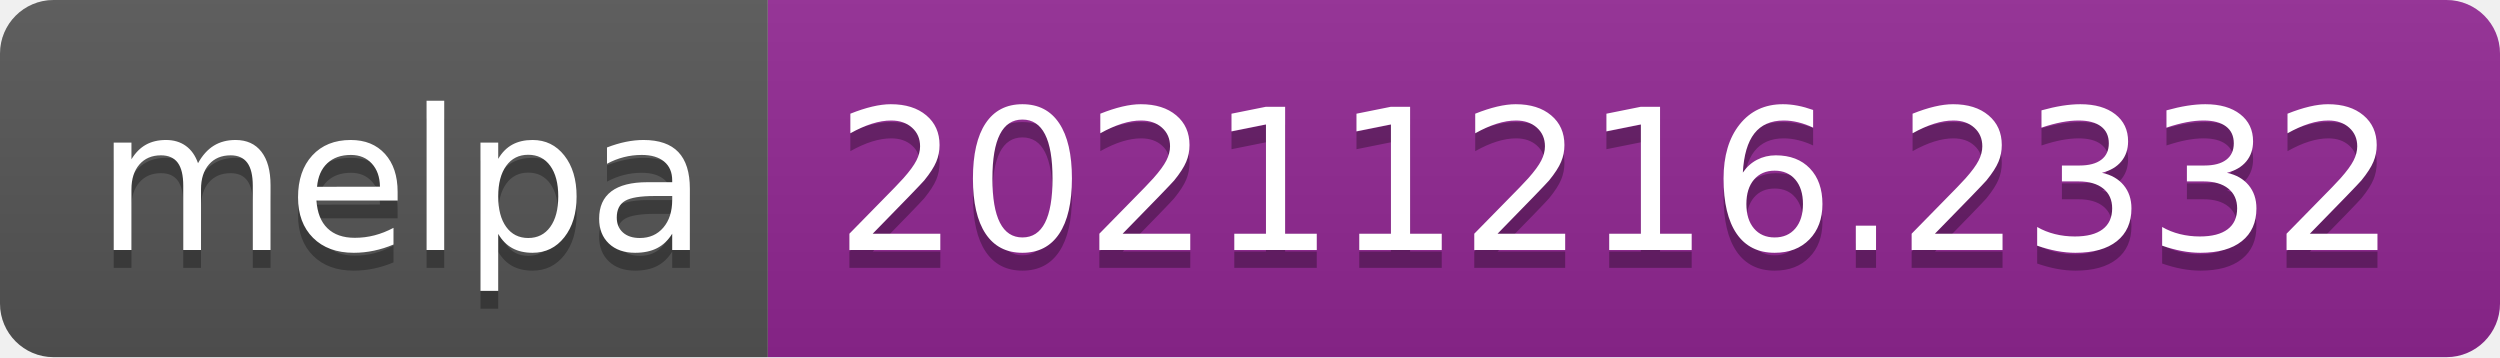
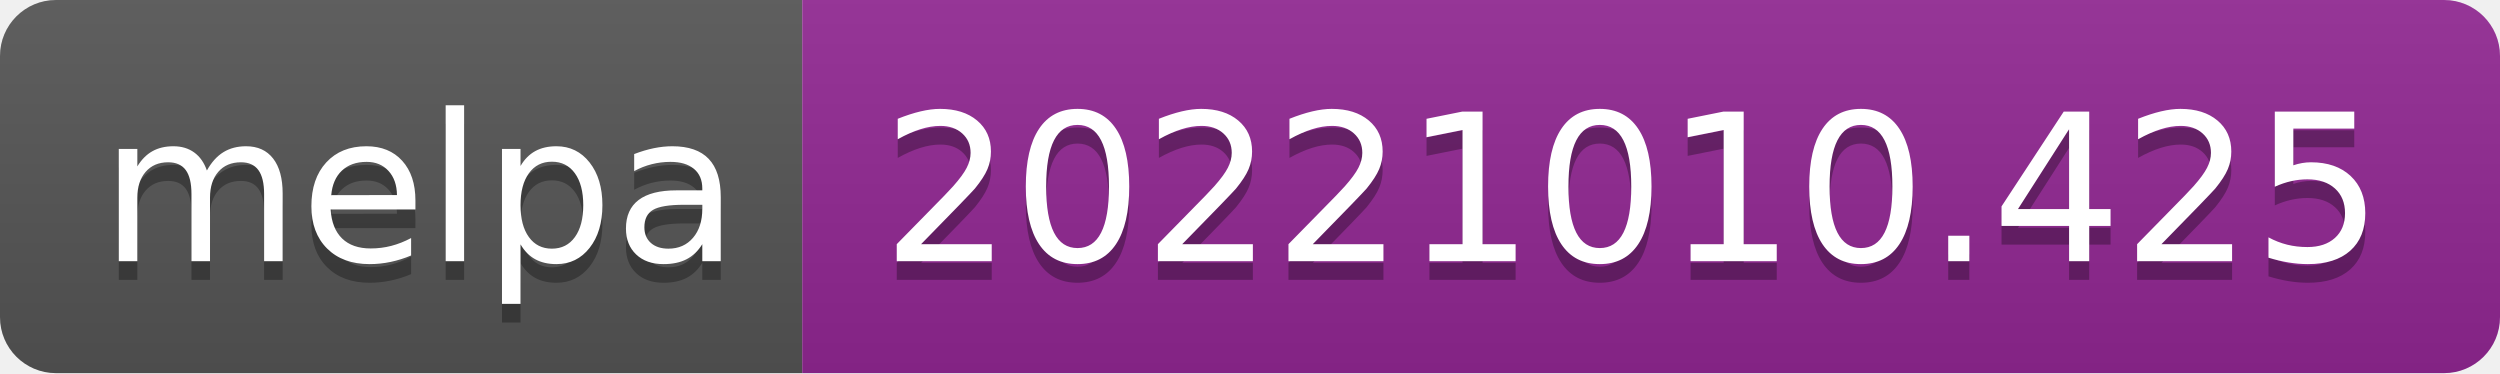
- <svg xmlns="http://www.w3.org/2000/svg" width="140" height="20" role="img" aria-label="melpa: 20211216.2332">
+ <svg xmlns="http://www.w3.org/2000/svg" width="134" height="20" role="img" aria-label="melpa: 20221010.425">
  <linearGradient id="s" x2="0" y2="100%">
    <stop offset="0" stop-color="#bbb" stop-opacity=".1" />
    <stop offset="1" stop-opacity=".1" />
  </linearGradient>
  <clipPath id="r">
-     <rect width="140" height="20" rx="3" fill="#fff" />
+     <rect width="134" height="20" rx="3" fill="#fff" />
  </clipPath>
  <g clip-path="url(#r)">
    <rect width="43" height="20" fill="#555" />
-     <rect x="43" width="97" height="20" fill="#922793" />
-     <rect width="140" height="20" fill="url(#s)" />
+     <rect x="43" width="91" height="20" fill="#922793" />
+     <rect width="134" height="20" fill="url(#s)" />
  </g>
  <g fill="#fff" text-anchor="middle" font-family="Verdana,Geneva,DejaVu Sans,sans-serif" text-rendering="geometricPrecision" font-size="110">
    <text aria-hidden="true" x="225" y="150" fill="#010101" fill-opacity=".3" transform="scale(.1)" textLength="330">melpa</text>
    <text x="225" y="140" transform="scale(.1)" fill="#fff" textLength="330">melpa</text>
-     <text aria-hidden="true" x="905" y="150" fill="#010101" fill-opacity=".3" transform="scale(.1)" textLength="870">20211216.2332</text>
-     <text x="905" y="140" transform="scale(.1)" fill="#fff" textLength="870">20211216.2332</text>
+     <text aria-hidden="true" x="875" y="150" fill="#010101" fill-opacity=".3" transform="scale(.1)" textLength="810">20221010.425</text>
+     <text x="875" y="140" transform="scale(.1)" fill="#fff" textLength="810">20221010.425</text>
  </g>
</svg>
